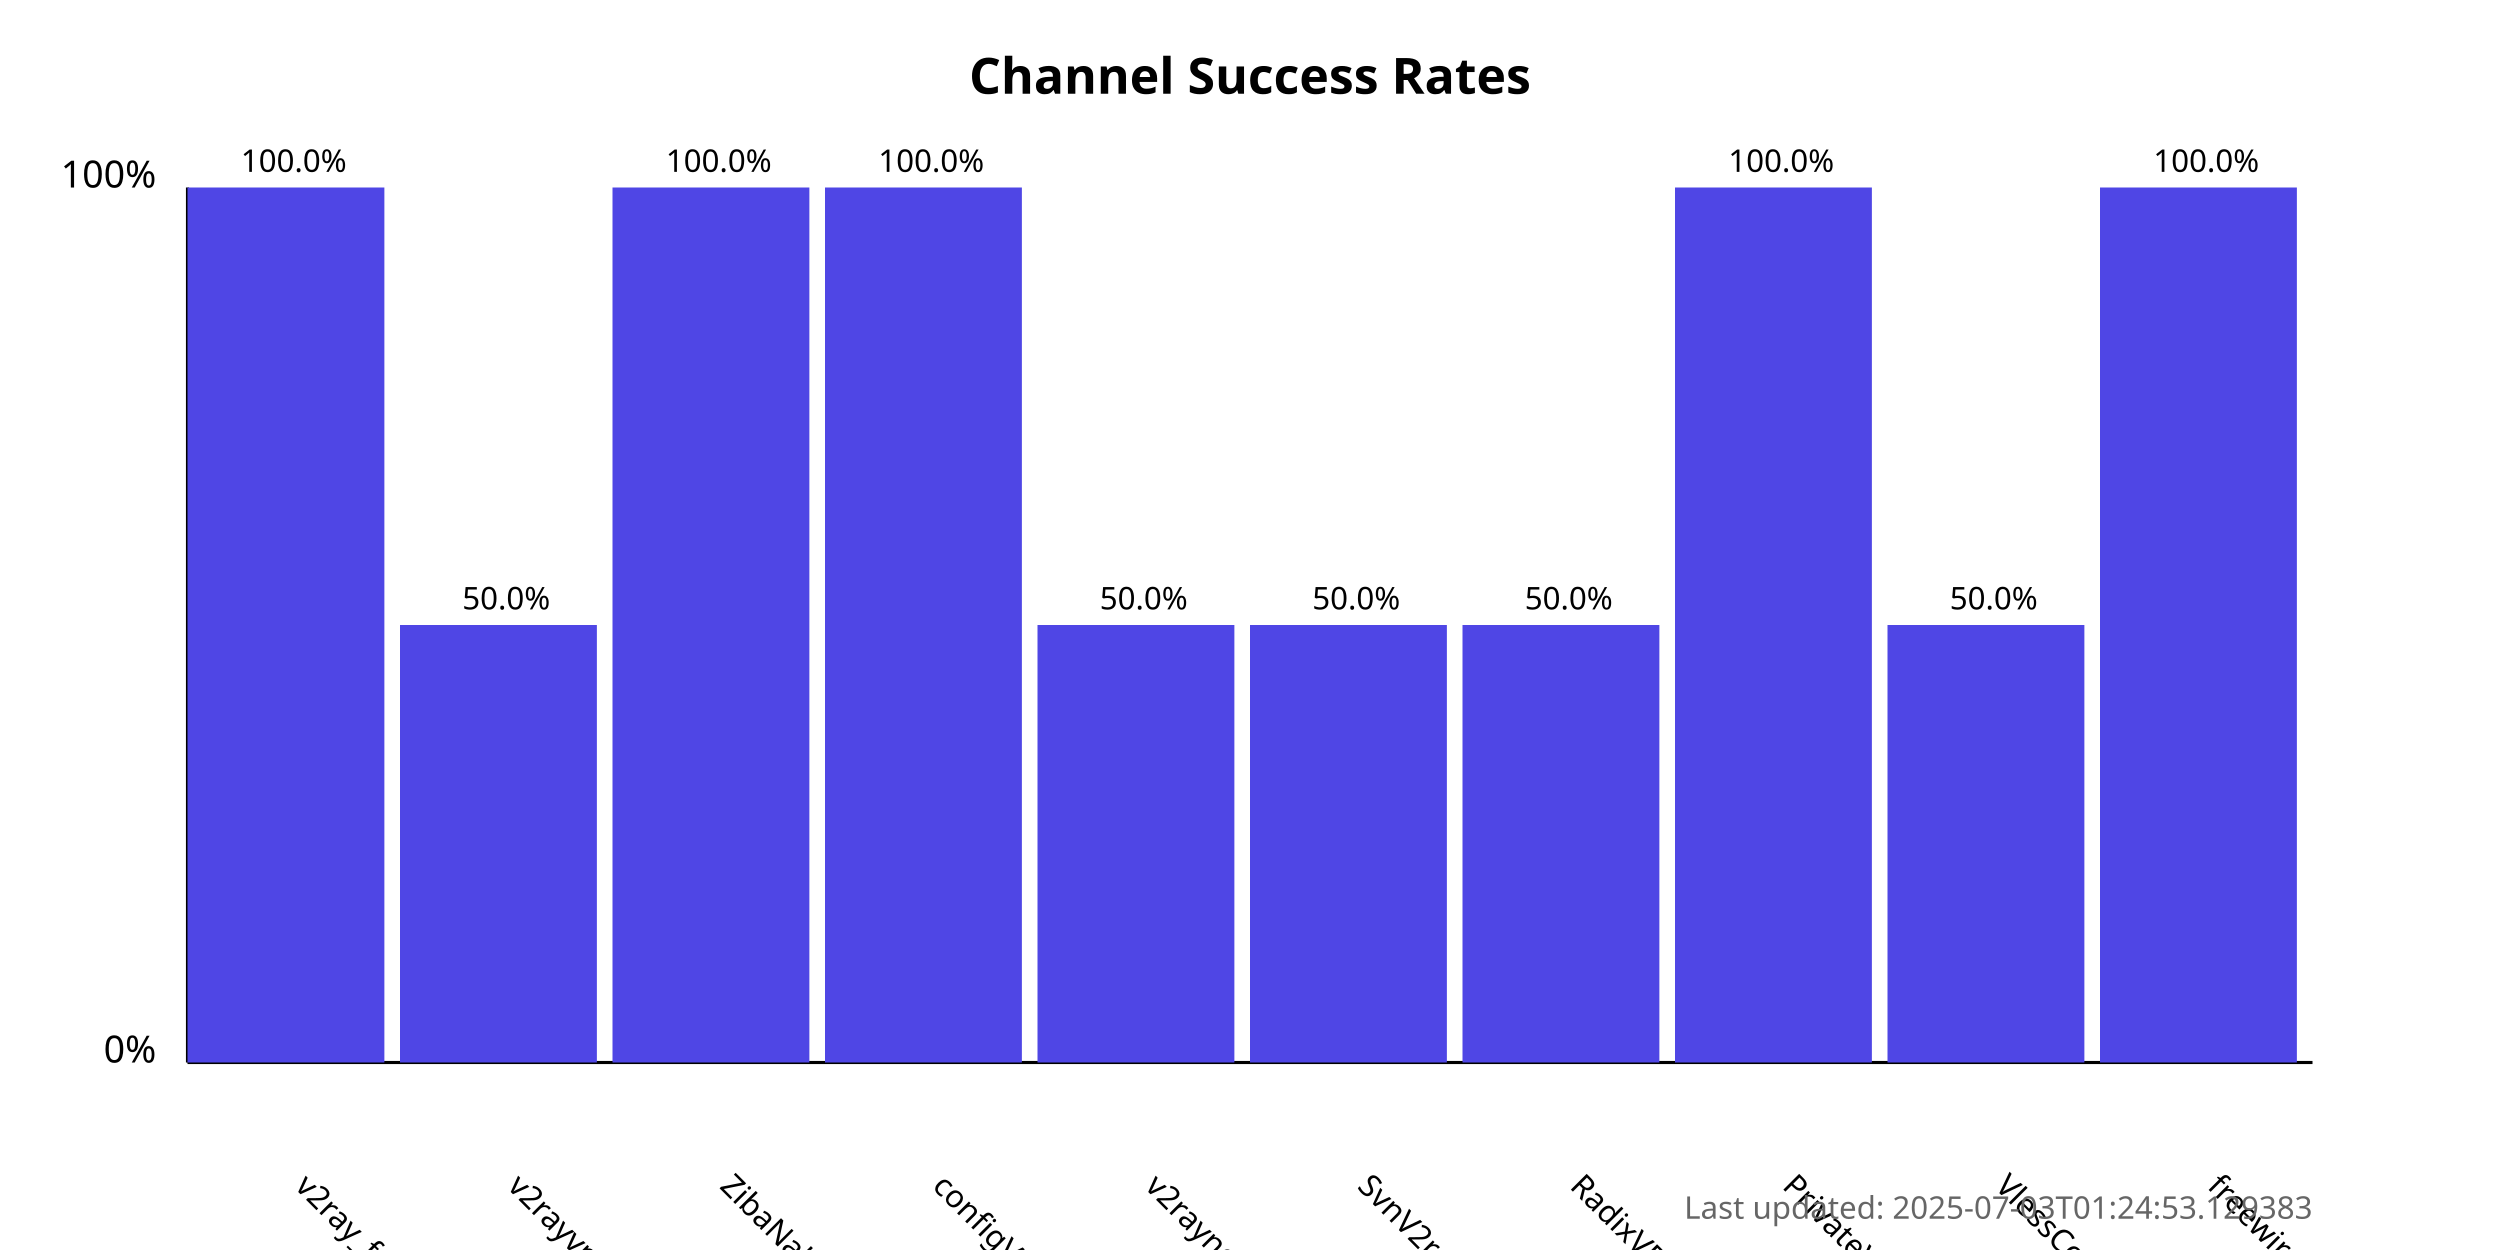
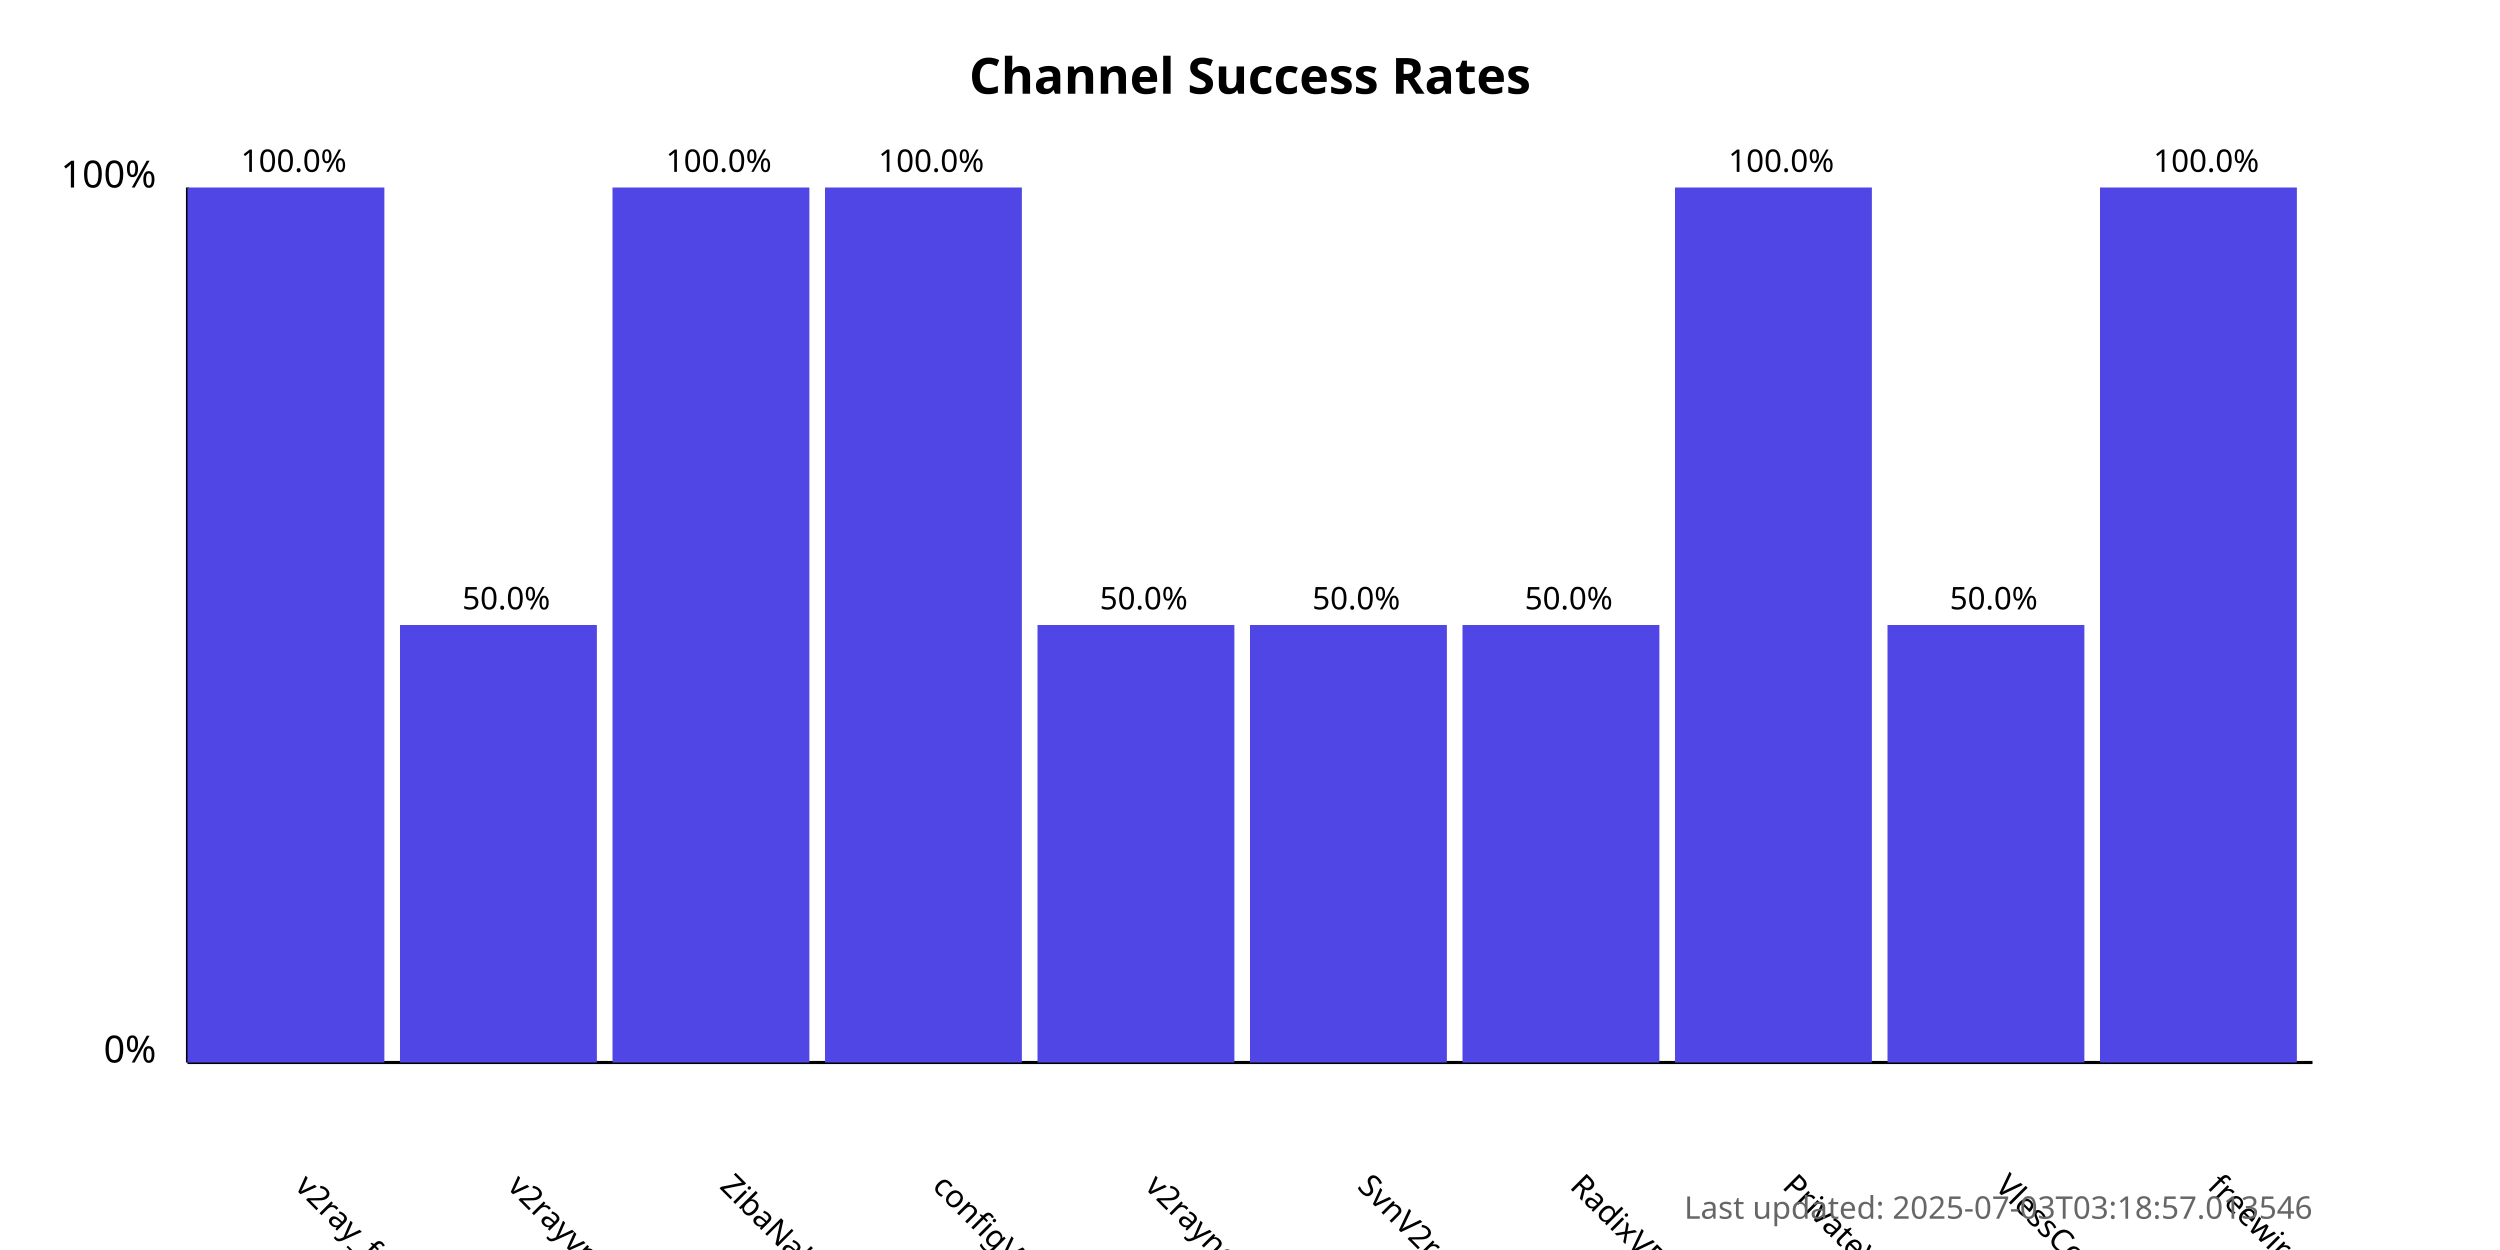
<svg xmlns="http://www.w3.org/2000/svg" width="800" height="400">
  <style>
            .chart-title { font: bold 16px sans-serif; }
            .axis-label { font: 12px sans-serif; }
            .tick-label { font: 10px sans-serif; }
            .bar { fill: #4f46e5; }
            .bar:hover { fill: #6366f1; }
            .timestamp { font: 10px sans-serif; fill: #666; }
        </style>
  <text x="400.0" y="30" text-anchor="middle" class="chart-title">
            Channel Success Rates
        </text>
  <line x1="60" y1="340" x2="60" y2="60" stroke="black" stroke-width="1" />
  <line x1="60" y1="340" x2="740" y2="340" stroke="black" stroke-width="1" />
  <text x="50" y="340" text-anchor="end" class="axis-label">0%</text>
  <text x="50" y="60" text-anchor="end" class="axis-label">100%</text>
  <g>
    <rect x="60" y="60.0" width="63.0" height="280.0" class="bar" />
    <text x="94.0" y="380" transform="rotate(45, 94.0, 380)" text-anchor="start" class="tick-label">
                v2ray_free_conf
            </text>
    <text x="94.0" y="55.0" text-anchor="middle" class="tick-label">
                100.0%
            </text>
  </g>
  <g>
    <rect x="128.0" y="200.0" width="63.0" height="140.0" class="bar" />
    <text x="162.0" y="380" transform="rotate(45, 162.0, 380)" text-anchor="start" class="tick-label">
                v2rayvpno
            </text>
    <text x="162.0" y="195.0" text-anchor="middle" class="tick-label">
                50.0%
            </text>
  </g>
  <g>
    <rect x="196.0" y="60.0" width="63.0" height="280.0" class="bar" />
    <text x="230.0" y="380" transform="rotate(45, 230.0, 380)" text-anchor="start" class="tick-label">
                ZibaNabz
            </text>
    <text x="230.0" y="55.0" text-anchor="middle" class="tick-label">
                100.0%
            </text>
  </g>
  <g>
    <rect x="264.0" y="60.0" width="63.0" height="280.0" class="bar" />
    <text x="298.0" y="380" transform="rotate(45, 298.0, 380)" text-anchor="start" class="tick-label">
                configV2rayForFree
            </text>
    <text x="298.0" y="55.0" text-anchor="middle" class="tick-label">
                100.0%
            </text>
  </g>
  <g>
    <rect x="332.0" y="200.0" width="63.0" height="140.0" class="bar" />
    <text x="366.0" y="380" transform="rotate(45, 366.0, 380)" text-anchor="start" class="tick-label">
                v2rayngvpn
            </text>
    <text x="366.0" y="195.0" text-anchor="middle" class="tick-label">
                50.0%
            </text>
  </g>
  <g>
    <rect x="400.0" y="200.0" width="63.0" height="140.0" class="bar" />
    <text x="434.0" y="380" transform="rotate(45, 434.0, 380)" text-anchor="start" class="tick-label">
                SvnV2ray
            </text>
    <text x="434.0" y="195.0" text-anchor="middle" class="tick-label">
                50.0%
            </text>
  </g>
  <g>
    <rect x="468.0" y="200.0" width="63.0" height="140.0" class="bar" />
    <text x="502.0" y="380" transform="rotate(45, 502.0, 380)" text-anchor="start" class="tick-label">
                RadixVPN
            </text>
    <text x="502.0" y="195.0" text-anchor="middle" class="tick-label">
                50.0%
            </text>
  </g>
  <g>
    <rect x="536.0" y="60.0" width="63.0" height="280.0" class="bar" />
    <text x="570.0" y="380" transform="rotate(45, 570.0, 380)" text-anchor="start" class="tick-label">
                PrivateVPNs
            </text>
    <text x="570.0" y="55.0" text-anchor="middle" class="tick-label">
                100.0%
            </text>
  </g>
  <g>
    <rect x="604.0" y="200.0" width="63.0" height="140.0" class="bar" />
    <text x="638.0" y="380" transform="rotate(45, 638.0, 380)" text-anchor="start" class="tick-label">
                VlessConfig
            </text>
    <text x="638.0" y="195.0" text-anchor="middle" class="tick-label">
                50.0%
            </text>
  </g>
  <g>
    <rect x="672.0" y="60.0" width="63.0" height="280.0" class="bar" />
    <text x="706.0" y="380" transform="rotate(45, 706.0, 380)" text-anchor="start" class="tick-label">
                freewireguard
            </text>
    <text x="706.0" y="55.0" text-anchor="middle" class="tick-label">
                100.0%
            </text>
  </g>
  <text x="740" y="390" text-anchor="end" class="timestamp">
-             Last updated: 2025-07-03T01:24:53.129383
+             Last updated: 2025-07-03T03:18:57.013546
        </text>
</svg>
